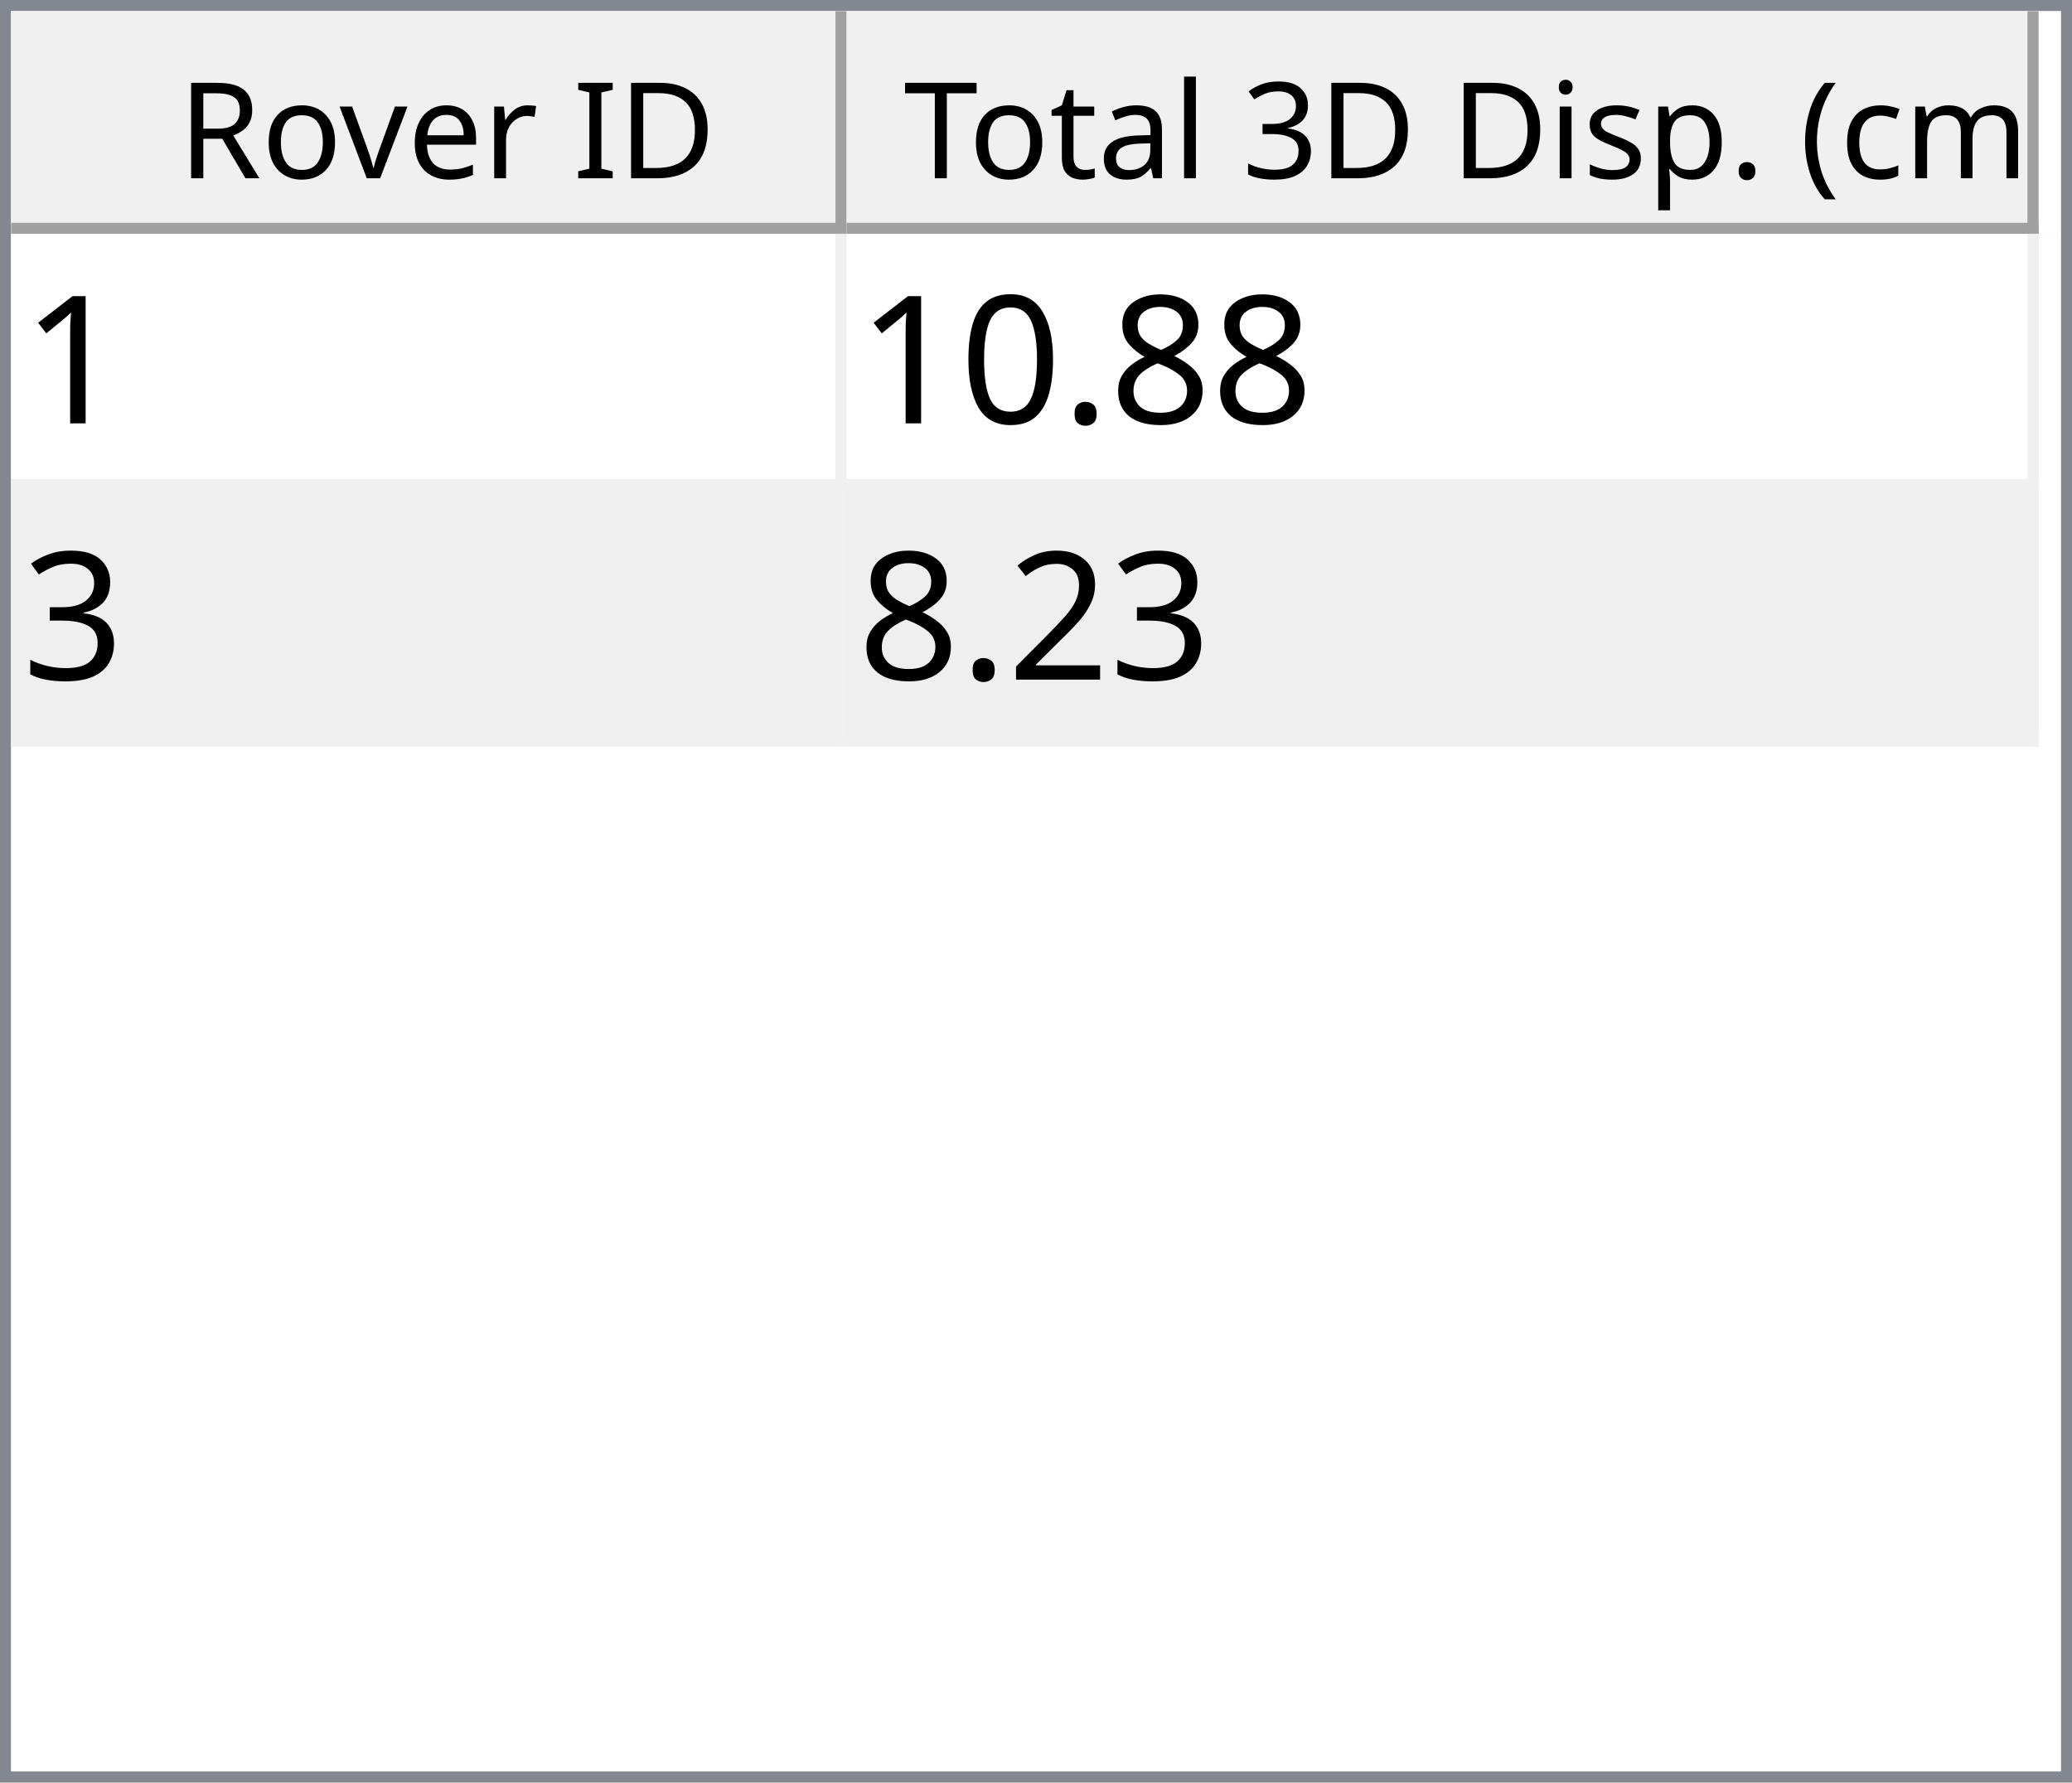
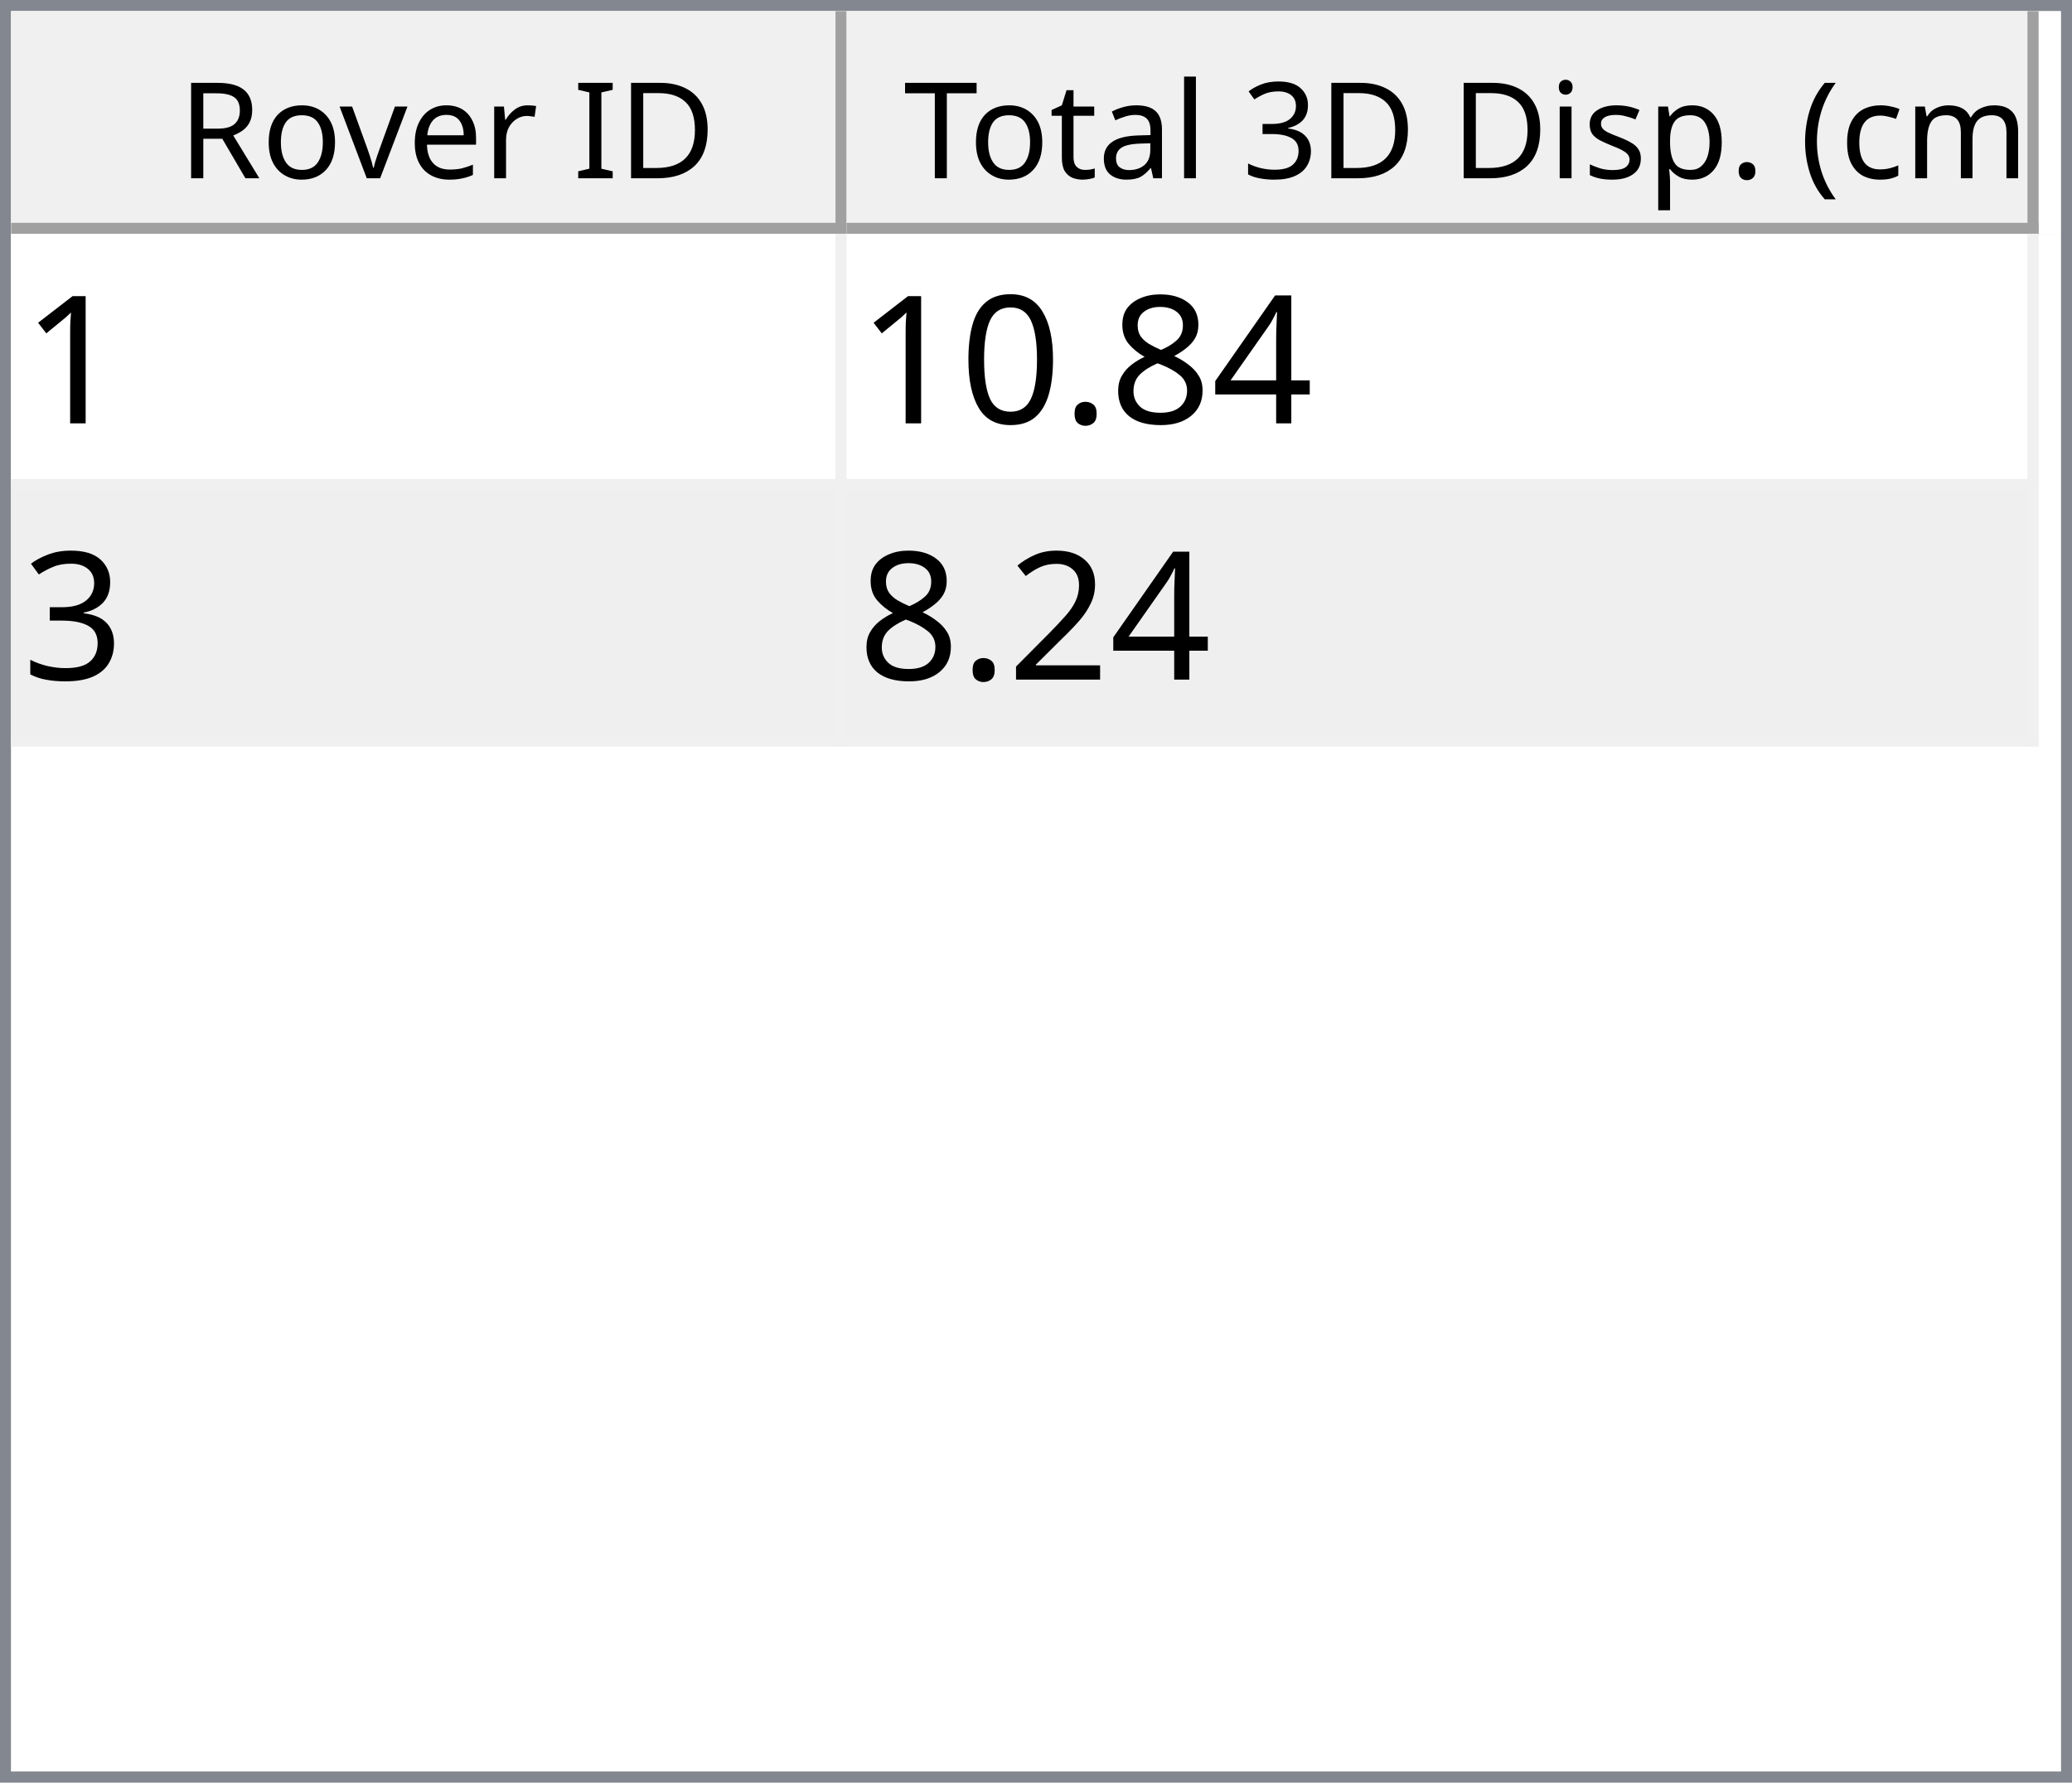
<svg xmlns="http://www.w3.org/2000/svg" style="fill-opacity:1; color-rendering:auto; color-interpolation:auto; text-rendering:auto; stroke:black; stroke-linecap:square; stroke-miterlimit:10; shape-rendering:auto; stroke-opacity:1; fill:black; stroke-dasharray:none; font-weight:normal; stroke-width:1; font-family:'Dialog'; font-style:normal; stroke-linejoin:miter; font-size:12px; stroke-dashoffset:0; image-rendering:auto;" width="186" height="160">
  <defs id="genericDefs" />
  <g>
    <defs id="defs1">
      <clipPath clipPathUnits="userSpaceOnUse" id="clipPath1">
        <path d="M0 0 L186 0 L186 160 L0 160 L0 0 Z" />
      </clipPath>
      <clipPath clipPathUnits="userSpaceOnUse" id="clipPath2">
        <path d="M0 0 L0 160 L186 160 L186 0 Z" />
      </clipPath>
      <clipPath clipPathUnits="userSpaceOnUse" id="clipPath3">
        <path d="M0 0 L0 20 L184 20 L184 0 Z" />
      </clipPath>
      <clipPath clipPathUnits="userSpaceOnUse" id="clipPath4">
        <path d="M0 0 L0 20 L75 20 L75 0 Z" />
      </clipPath>
      <clipPath clipPathUnits="userSpaceOnUse" id="clipPath5">
        <path d="M1 1 L1 19 L74 19 L74 1 Z" />
      </clipPath>
      <clipPath clipPathUnits="userSpaceOnUse" id="clipPath6">
        <path d="M0 0 L0 18 L73 18 L73 0 Z" />
      </clipPath>
      <clipPath clipPathUnits="userSpaceOnUse" id="clipPath7">
        <path d="M-0.5 -0.5 L-0.5 19.5 L74.5 19.5 L74.5 -0.5 Z" />
      </clipPath>
      <clipPath clipPathUnits="userSpaceOnUse" id="clipPath8">
        <path d="M0 0 L0 20 L107 20 L107 0 Z" />
      </clipPath>
      <clipPath clipPathUnits="userSpaceOnUse" id="clipPath9">
        <path d="M1 1 L1 19 L106 19 L106 1 Z" />
      </clipPath>
      <clipPath clipPathUnits="userSpaceOnUse" id="clipPath10">
        <path d="M0 0 L0 18 L105 18 L105 0 Z" />
      </clipPath>
      <clipPath clipPathUnits="userSpaceOnUse" id="clipPath11">
        <path d="M-0.5 -0.5 L-0.5 19.5 L106.5 19.5 L106.5 -0.5 Z" />
      </clipPath>
      <clipPath clipPathUnits="userSpaceOnUse" id="clipPath12">
        <path d="M0 0 L0 138 L184 138 L184 0 Z" />
      </clipPath>
      <clipPath clipPathUnits="userSpaceOnUse" id="clipPath13">
        <path d="M0 0 L0 46 L182 46 L182 0 Z" />
      </clipPath>
      <clipPath clipPathUnits="userSpaceOnUse" id="clipPath14">
        <path d="M-0.5 -0.5 L-0.5 45.5 L181.5 45.5 L181.5 -0.5 Z" />
      </clipPath>
      <clipPath clipPathUnits="userSpaceOnUse" id="clipPath15">
        <path d="M0 0 L0 22 L74 22 L74 0 Z" />
      </clipPath>
      <clipPath clipPathUnits="userSpaceOnUse" id="clipPath16">
        <path d="M0 0 L0 22 L106 22 L106 0 Z" />
      </clipPath>
      <font horiz-adv-x="64.551" id="font1">
        <font-face ascent="107.91" descent="25.098" units-per-em="100" style="font-style:normal; font-family:Segoe UI; font-weight:normal;" />
        <missing-glyph horiz-adv-x="64.551" d="M8.109 0 L8.109 68.266 L56.453 68.266 L56.453 0 L8.109 0 ZM15.328 7.234 L49.219 7.234 L49.219 61.031 L15.328 61.031 L15.328 7.234 Z" />
        <glyph unicode="D" horiz-adv-x="70.117" d="M9.188 0 L9.188 70.016 L28.516 70.016 Q65.531 70.016 65.531 35.891 Q65.531 19.672 55.25 9.836 Q44.969 0 27.734 0 L9.188 0 ZM17.391 62.594 L17.391 7.422 L27.828 7.422 Q41.609 7.422 49.273 14.797 Q56.938 22.172 56.938 35.688 Q56.938 62.594 28.328 62.594 L17.391 62.594 Z" />
        <glyph unicode="I" horiz-adv-x="26.611" d="M17.391 0 L9.188 0 L9.188 70.016 L17.391 70.016 L17.391 0 Z" />
        <glyph unicode=" " horiz-adv-x="27.393" d="" />
        <glyph unicode="r" horiz-adv-x="34.766" d="M34.188 41.891 Q32.078 43.5 28.125 43.5 Q23 43.5 19.555 38.672 Q16.109 33.844 16.109 25.484 L16.109 0 L8.109 0 L8.109 50 L16.109 50 L16.109 39.703 L16.312 39.703 Q18.016 44.969 21.531 47.922 Q25.047 50.875 29.391 50.875 Q32.516 50.875 34.188 50.203 L34.188 41.891 Z" />
        <glyph unicode="e" horiz-adv-x="52.295" d="M48.297 23 L12.984 23 Q13.188 14.656 17.484 10.109 Q21.781 5.562 29.297 5.562 Q37.75 5.562 44.828 11.141 L44.828 3.609 Q38.234 -1.172 27.391 -1.172 Q16.797 -1.172 10.742 5.641 Q4.688 12.453 4.688 24.812 Q4.688 36.469 11.305 43.82 Q17.922 51.172 27.734 51.172 Q37.547 51.172 42.922 44.828 Q48.297 38.484 48.297 27.203 L48.297 23 ZM40.094 29.781 Q40.047 36.719 36.75 40.578 Q33.453 44.438 27.594 44.438 Q21.922 44.438 17.969 40.383 Q14.016 36.328 13.094 29.781 L40.094 29.781 Z" />
        <glyph unicode="v" horiz-adv-x="47.9" d="M47.406 50 L27.484 0 L19.625 0 L0.688 50 L9.469 50 L22.172 13.672 Q23.578 9.672 23.922 6.688 L24.125 6.688 Q24.609 10.453 25.688 13.484 L38.969 50 L47.406 50 Z" />
        <glyph unicode="o" horiz-adv-x="58.594" d="M29 -1.172 Q17.922 -1.172 11.305 5.836 Q4.688 12.844 4.688 24.422 Q4.688 37.016 11.57 44.094 Q18.453 51.172 30.172 51.172 Q41.359 51.172 47.633 44.289 Q53.906 37.406 53.906 25.203 Q53.906 13.234 47.141 6.031 Q40.375 -1.172 29 -1.172 ZM29.594 44.438 Q21.875 44.438 17.383 39.188 Q12.891 33.938 12.891 24.703 Q12.891 15.828 17.43 10.695 Q21.969 5.562 29.594 5.562 Q37.359 5.562 41.531 10.594 Q45.703 15.625 45.703 24.906 Q45.703 34.281 41.531 39.359 Q37.359 44.438 29.594 44.438 Z" />
        <glyph unicode="R" horiz-adv-x="59.814" d="M59.375 0 L49.609 0 L37.891 19.625 Q36.281 22.359 34.766 24.289 Q33.25 26.219 31.664 27.438 Q30.078 28.656 28.25 29.219 Q26.422 29.781 24.125 29.781 L17.391 29.781 L17.391 0 L9.188 0 L9.188 70.016 L30.078 70.016 Q34.672 70.016 38.555 68.867 Q42.438 67.719 45.289 65.375 Q48.141 63.031 49.758 59.547 Q51.375 56.062 51.375 51.375 Q51.375 47.703 50.273 44.656 Q49.172 41.609 47.148 39.211 Q45.125 36.812 42.266 35.133 Q39.406 33.453 35.844 32.516 L35.844 32.328 Q37.594 31.547 38.891 30.547 Q40.188 29.547 41.359 28.18 Q42.531 26.812 43.68 25.078 Q44.828 23.344 46.234 21.047 L59.375 0 ZM17.391 62.594 L17.391 37.203 L28.516 37.203 Q31.594 37.203 34.203 38.133 Q36.812 39.062 38.719 40.797 Q40.625 42.531 41.703 45.047 Q42.781 47.562 42.781 50.688 Q42.781 56.297 39.141 59.445 Q35.5 62.594 28.609 62.594 L17.391 62.594 Z" />
        <glyph unicode=")" horiz-adv-x="30.176" d="M8.297 -15.922 L1.172 -15.922 Q16.406 2.344 16.406 26.812 Q16.406 51.469 1.078 70.016 L8.297 70.016 Q23.531 52.156 23.531 26.703 Q23.531 1.375 8.297 -15.922 Z" />
        <glyph unicode="m" horiz-adv-x="86.133" d="M79.109 0 L71.094 0 L71.094 28.719 Q71.094 37.016 68.531 40.727 Q65.969 44.438 59.906 44.438 Q54.781 44.438 51.195 39.75 Q47.609 35.062 47.609 28.516 L47.609 0 L39.594 0 L39.594 29.688 Q39.594 44.438 28.219 44.438 Q22.953 44.438 19.531 40.016 Q16.109 35.594 16.109 28.516 L16.109 0 L8.109 0 L8.109 50 L16.109 50 L16.109 42.094 L16.312 42.094 Q21.625 51.172 31.844 51.172 Q36.969 51.172 40.773 48.312 Q44.578 45.453 46 40.828 Q51.562 51.172 62.594 51.172 Q79.109 51.172 79.109 30.812 L79.109 0 Z" />
        <glyph unicode="c" horiz-adv-x="46.191" d="M42.188 2.297 Q36.422 -1.172 28.516 -1.172 Q17.828 -1.172 11.258 5.789 Q4.688 12.75 4.688 23.828 Q4.688 36.188 11.766 43.68 Q18.844 51.172 30.672 51.172 Q37.25 51.172 42.281 48.734 L42.281 40.531 Q36.719 44.438 30.375 44.438 Q22.703 44.438 17.797 38.945 Q12.891 33.453 12.891 24.516 Q12.891 15.719 17.508 10.641 Q22.125 5.562 29.891 5.562 Q36.422 5.562 42.188 9.906 L42.188 2.297 Z" />
        <glyph unicode="(" horiz-adv-x="30.176" d="M29.109 -15.922 L21.969 -15.922 Q6.844 1.375 6.844 26.703 Q6.844 52.156 21.969 70.016 L29.203 70.016 Q13.875 51.469 13.875 26.812 Q13.875 2.344 29.109 -15.922 Z" />
        <glyph unicode="." horiz-adv-x="21.68" d="M10.891 -1.078 Q8.641 -1.078 7.055 0.539 Q5.469 2.156 5.469 4.391 Q5.469 6.641 7.055 8.273 Q8.641 9.906 10.891 9.906 Q13.188 9.906 14.797 8.273 Q16.406 6.641 16.406 4.391 Q16.406 2.156 14.797 0.539 Q13.188 -1.078 10.891 -1.078 Z" />
        <glyph unicode="p" horiz-adv-x="58.789" d="M16.312 7.234 L16.109 7.234 L16.109 -23 L8.109 -23 L8.109 50 L16.109 50 L16.109 41.219 L16.312 41.219 Q22.219 51.172 33.594 51.172 Q43.266 51.172 48.688 44.461 Q54.109 37.75 54.109 26.469 Q54.109 13.922 48 6.375 Q41.891 -1.172 31.297 -1.172 Q21.578 -1.172 16.312 7.234 ZM16.109 27.391 L16.109 20.406 Q16.109 14.203 20.141 9.883 Q24.172 5.562 30.375 5.562 Q37.641 5.562 41.773 11.133 Q45.906 16.703 45.906 26.609 Q45.906 34.969 42.047 39.703 Q38.188 44.438 31.594 44.438 Q24.609 44.438 20.359 39.578 Q16.109 34.719 16.109 27.391 Z" />
        <glyph unicode="s" horiz-adv-x="42.432" d="M5.078 1.812 L5.078 10.406 Q11.625 5.562 19.484 5.562 Q30.031 5.562 30.031 12.594 Q30.031 14.594 29.125 15.992 Q28.219 17.391 26.68 18.461 Q25.141 19.531 23.07 20.383 Q21 21.234 18.609 22.172 Q15.281 23.484 12.766 24.828 Q10.25 26.172 8.57 27.859 Q6.891 29.547 6.031 31.695 Q5.172 33.844 5.172 36.719 Q5.172 40.234 6.789 42.945 Q8.406 45.656 11.086 47.484 Q13.766 49.312 17.211 50.242 Q20.656 51.172 24.312 51.172 Q30.812 51.172 35.938 48.922 L35.938 40.828 Q30.422 44.438 23.25 44.438 Q21 44.438 19.195 43.922 Q17.391 43.406 16.094 42.477 Q14.797 41.547 14.086 40.258 Q13.375 38.969 13.375 37.406 Q13.375 35.453 14.086 34.133 Q14.797 32.812 16.164 31.789 Q17.531 30.766 19.484 29.938 Q21.438 29.109 23.922 28.125 Q27.25 26.859 29.883 25.516 Q32.516 24.172 34.375 22.484 Q36.234 20.797 37.234 18.602 Q38.234 16.406 38.234 13.375 Q38.234 9.672 36.602 6.938 Q34.969 4.203 32.234 2.398 Q29.5 0.594 25.93 -0.289 Q22.359 -1.172 18.453 -1.172 Q10.75 -1.172 5.078 1.812 Z" />
        <glyph unicode="i" horiz-adv-x="24.219" d="M12.203 62.703 Q10.062 62.703 8.547 64.164 Q7.031 65.625 7.031 67.875 Q7.031 70.125 8.547 71.609 Q10.062 73.094 12.203 73.094 Q14.406 73.094 15.945 71.609 Q17.484 70.125 17.484 67.875 Q17.484 65.719 15.945 64.211 Q14.406 62.703 12.203 62.703 ZM16.109 0 L8.109 0 L8.109 50 L16.109 50 L16.109 0 Z" />
        <glyph unicode="3" horiz-adv-x="53.906" d="M46.531 19.828 Q46.531 15.094 44.75 11.211 Q42.969 7.328 39.719 4.57 Q36.469 1.812 31.93 0.297 Q27.391 -1.219 21.922 -1.219 Q11.922 -1.219 6 2.594 L6 11.188 Q13.094 5.609 22.219 5.609 Q25.875 5.609 28.828 6.539 Q31.781 7.469 33.906 9.227 Q36.031 10.984 37.18 13.477 Q38.328 15.969 38.328 19.094 Q38.328 32.812 18.797 32.812 L12.984 32.812 L12.984 39.594 L18.5 39.594 Q35.797 39.594 35.797 52.484 Q35.797 64.406 22.609 64.406 Q15.188 64.406 8.688 59.422 L8.688 67.188 Q15.375 71.188 24.609 71.188 Q29 71.188 32.57 69.969 Q36.141 68.75 38.68 66.555 Q41.219 64.359 42.609 61.281 Q44 58.203 44 54.5 Q44 40.672 30.031 36.719 L30.031 36.531 Q33.594 36.141 36.625 34.797 Q39.656 33.453 41.852 31.305 Q44.047 29.156 45.289 26.25 Q46.531 23.344 46.531 19.828 Z" />
        <glyph unicode="l" horiz-adv-x="24.219" d="M16.109 0 L8.109 0 L8.109 74.031 L16.109 74.031 L16.109 0 Z" />
        <glyph unicode="a" horiz-adv-x="50.879" d="M43.891 0 L35.891 0 L35.891 7.812 L35.688 7.812 Q30.469 -1.172 20.312 -1.172 Q12.844 -1.172 8.617 2.781 Q4.391 6.734 4.391 13.281 Q4.391 27.297 20.906 29.594 L35.891 31.688 Q35.891 44.438 25.594 44.438 Q16.547 44.438 9.281 38.281 L9.281 46.484 Q16.656 51.172 26.266 51.172 Q43.891 51.172 43.891 32.516 L43.891 0 ZM35.891 25.297 L23.828 23.641 Q18.266 22.859 15.43 20.875 Q12.594 18.891 12.594 13.875 Q12.594 10.203 15.211 7.883 Q17.828 5.562 22.172 5.562 Q28.125 5.562 32.008 9.742 Q35.891 13.922 35.891 20.312 L35.891 25.297 Z" />
        <glyph unicode="t" horiz-adv-x="33.887" d="M31.297 0.484 Q28.469 -1.078 23.828 -1.078 Q10.688 -1.078 10.688 13.578 L10.688 43.172 L2.094 43.172 L2.094 50 L10.688 50 L10.688 62.203 L18.703 64.797 L18.703 50 L31.297 50 L31.297 43.172 L18.703 43.172 L18.703 14.984 Q18.703 9.969 20.414 7.82 Q22.125 5.672 26.078 5.672 Q29.109 5.672 31.297 7.328 L31.297 0.484 Z" />
        <glyph unicode="T" horiz-adv-x="52.393" d="M50.594 62.594 L30.375 62.594 L30.375 0 L22.172 0 L22.172 62.594 L2 62.594 L2 70.016 L50.594 70.016 L50.594 62.594 Z" />
      </font>
      <font horiz-adv-x="75.0" id="font2">
        <font-face ascent="100.537" descent="21.973" units-per-em="100" style="font-style:normal; font-family:sans-serif; font-weight:normal;" />
        <missing-glyph horiz-adv-x="75.0" d="M12.5 0 L12.5 62.5 L62.5 62.5 L62.5 0 L12.5 0 ZM14.062 1.562 L60.938 1.562 L60.938 60.938 L14.062 60.938 L14.062 1.562 Z" />
        <glyph unicode="1" horiz-adv-x="55.615" d="M37.25 0 L28.469 0 L28.469 56 Q25.297 52.984 20.141 49.953 Q14.984 46.922 10.891 45.406 L10.891 53.906 Q18.266 57.375 23.781 62.305 Q29.297 67.234 31.594 71.875 L37.25 71.875 L37.25 0 Z" />
+         <glyph unicode="4" horiz-adv-x="55.615" d="M32.328 0 L32.328 17.141 L1.266 17.141 L1.266 25.203 L33.938 71.578 L41.109 71.578 L41.109 25.203 L50.781 25.203 L50.781 17.141 L41.109 17.141 L41.109 0 L32.328 0 ZM32.328 25.203 L32.328 57.469 L9.906 25.203 L32.328 25.203 Z" />
        <glyph unicode="8" horiz-adv-x="55.615" d="M17.672 38.812 Q12.203 40.828 9.57 44.539 Q6.938 48.25 6.938 53.422 Q6.938 61.234 12.555 66.555 Q18.172 71.875 27.484 71.875 Q36.859 71.875 42.578 66.43 Q48.297 60.984 48.297 53.172 Q48.297 48.188 45.68 44.508 Q43.062 40.828 37.75 38.812 Q44.344 36.672 47.781 31.883 Q51.219 27.094 51.219 20.453 Q51.219 11.281 44.727 5.031 Q38.234 -1.219 27.641 -1.219 Q17.047 -1.219 10.547 5.055 Q4.047 11.328 4.047 20.703 Q4.047 27.688 7.594 32.398 Q11.141 37.109 17.672 38.812 ZM15.922 53.719 Q15.922 48.641 19.195 45.414 Q22.469 42.188 27.688 42.188 Q32.766 42.188 36.016 45.383 Q39.266 48.578 39.266 53.219 Q39.266 58.062 35.914 61.359 Q32.562 64.656 27.594 64.656 Q22.562 64.656 19.242 61.43 Q15.922 58.203 15.922 53.719 ZM13.094 20.656 Q13.094 16.891 14.875 13.375 Q16.656 9.859 20.172 7.93 Q23.688 6 27.734 6 Q34.031 6 38.133 10.055 Q42.234 14.109 42.234 20.359 Q42.234 26.703 38.016 30.859 Q33.797 35.016 27.438 35.016 Q21.234 35.016 17.164 30.914 Q13.094 26.812 13.094 20.656 Z" />
        <glyph unicode="." horiz-adv-x="27.783" d="M9.078 0 L9.078 10.016 L19.094 10.016 L19.094 0 L9.078 0 Z" />
        <glyph unicode="0" horiz-adv-x="55.615" d="M4.156 35.297 Q4.156 48 6.766 55.742 Q9.375 63.484 14.523 67.68 Q19.672 71.875 27.484 71.875 Q33.25 71.875 37.594 69.555 Q41.938 67.234 44.773 62.867 Q47.609 58.5 49.219 52.227 Q50.828 45.953 50.828 35.297 Q50.828 22.703 48.242 14.969 Q45.656 7.234 40.508 3.008 Q35.359 -1.219 27.484 -1.219 Q17.141 -1.219 11.234 6.203 Q4.156 15.141 4.156 35.297 ZM13.188 35.297 Q13.188 17.672 17.312 11.836 Q21.438 6 27.484 6 Q33.547 6 37.672 11.859 Q41.797 17.719 41.797 35.297 Q41.797 52.984 37.672 58.789 Q33.547 64.594 27.391 64.594 Q21.344 64.594 17.719 59.469 Q13.188 52.938 13.188 35.297 Z" />
        <glyph unicode="3" horiz-adv-x="55.615" d="M4.203 18.891 L12.984 20.062 Q14.5 12.594 18.141 9.297 Q21.781 6 27 6 Q33.203 6 37.477 10.297 Q41.75 14.594 41.75 20.953 Q41.75 27 37.797 30.93 Q33.844 34.859 27.734 34.859 Q25.25 34.859 21.531 33.891 L22.516 41.609 Q23.391 41.5 23.922 41.5 Q29.547 41.5 34.039 44.43 Q38.531 47.359 38.531 53.469 Q38.531 58.297 35.258 61.477 Q31.984 64.656 26.812 64.656 Q21.688 64.656 18.266 61.43 Q14.844 58.203 13.875 51.766 L5.078 53.328 Q6.688 62.156 12.398 67.016 Q18.109 71.875 26.609 71.875 Q32.469 71.875 37.398 69.359 Q42.328 66.844 44.945 62.5 Q47.562 58.156 47.562 53.266 Q47.562 48.641 45.07 44.828 Q42.578 41.016 37.703 38.766 Q44.047 37.312 47.562 32.695 Q51.078 28.078 51.078 21.141 Q51.078 11.766 44.242 5.25 Q37.406 -1.266 26.953 -1.266 Q17.531 -1.266 11.305 4.352 Q5.078 9.969 4.203 18.891 Z" />
        <glyph unicode="2" horiz-adv-x="55.615" d="M50.344 8.453 L50.344 0 L3.031 0 Q2.938 3.172 4.047 6.109 Q5.859 10.938 9.836 15.625 Q13.812 20.312 21.344 26.469 Q33.016 36.031 37.117 41.625 Q41.219 47.219 41.219 52.203 Q41.219 57.422 37.477 61.008 Q33.734 64.594 27.734 64.594 Q21.391 64.594 17.578 60.789 Q13.766 56.984 13.719 50.25 L4.688 51.172 Q5.609 61.281 11.664 66.578 Q17.719 71.875 27.938 71.875 Q38.234 71.875 44.242 66.164 Q50.25 60.453 50.25 52 Q50.25 47.703 48.492 43.555 Q46.734 39.406 42.656 34.812 Q38.578 30.219 29.109 22.219 Q21.188 15.578 18.945 13.211 Q16.703 10.844 15.234 8.453 L50.344 8.453 Z" />
      </font>
    </defs>
    <g style="fill:white; stroke:white;">
      <rect x="0" y="0" width="186" style="clip-path:url(#clipPath1); stroke:none;" height="160" />
    </g>
    <g style="fill:white; text-rendering:optimizeSpeed; color-rendering:optimizeSpeed; image-rendering:optimizeSpeed; shape-rendering:crispEdges; stroke:white; color-interpolation:sRGB;">
      <rect x="0" width="186" height="160" y="0" style="stroke:none;" />
      <path style="stroke:none;" d="M0 160 L186 160 L186 0 L0 0 Z" />
    </g>
    <g style="fill:rgb(240,240,240); font-family:'Segoe UI'; stroke:rgb(240,240,240);">
      <rect x="0" y="0" width="186" style="clip-path:url(#clipPath2); stroke:none;" height="160" />
    </g>
    <g style="fill:rgb(130,135,144); font-family:'Segoe UI'; stroke:rgb(130,135,144);">
      <path d="M0 0 L186 0 L186 160 L0 160 L0 0 ZM1 1 L185 1 L185 159 L1 159 L1 1 Z" style="fill-rule:evenodd; clip-path:url(#clipPath2); stroke:none;" />
    </g>
    <g style="fill:white; font-family:'Segoe UI'; stroke:white;" transform="translate(1,1)">
      <rect x="0" y="0" width="184" style="clip-path:url(#clipPath3); stroke:none;" height="20" />
    </g>
    <g style="fill:rgb(240,240,240); font-family:'Segoe UI'; stroke:rgb(240,240,240);" transform="translate(1,1)">
      <rect x="0" y="0" width="75" style="clip-path:url(#clipPath4); stroke:none;" height="20" />
    </g>
    <g style="font-family:'Segoe UI';" transform="translate(2,2)">
      <text x="14" xml:space="preserve" y="14" style="clip-path:url(#clipPath6); stroke:none;">Rover ID</text>
    </g>
    <g style="fill:rgb(160,160,160); font-family:'Segoe UI'; stroke:rgb(160,160,160); stroke-linejoin:bevel;" transform="translate(1.5,1.5)">
      <line x1="74" x2="74" y1="0" style="fill:none; clip-path:url(#clipPath7);" y2="19" />
    </g>
    <g style="fill:rgb(160,160,160); font-family:'Segoe UI'; stroke:rgb(160,160,160); stroke-linejoin:bevel;" transform="matrix(1,0,0,1,1,1) translate(0.5,0.5)">
      <line x1="0" x2="74" y1="19" style="fill:none; clip-path:url(#clipPath7);" y2="19" />
    </g>
    <g style="fill:rgb(240,240,240); font-family:'Segoe UI'; stroke:rgb(240,240,240);" transform="translate(76,1)">
      <rect x="0" y="0" width="107" style="clip-path:url(#clipPath8); stroke:none;" height="20" />
    </g>
    <g style="font-family:'Segoe UI';" transform="translate(77,2)">
      <text x="1" xml:space="preserve" y="14" style="clip-path:url(#clipPath10); stroke:none;"> Total 3D Disp. (cm)</text>
    </g>
    <g style="fill:rgb(160,160,160); font-family:'Segoe UI'; stroke:rgb(160,160,160); stroke-linejoin:bevel;" transform="translate(76.5,1.5)">
      <line x1="106" x2="106" y1="0" style="fill:none; clip-path:url(#clipPath11);" y2="19" />
    </g>
    <g style="fill:rgb(160,160,160); font-family:'Segoe UI'; stroke:rgb(160,160,160); stroke-linejoin:bevel;" transform="matrix(1,0,0,1,76,1) translate(0.5,0.5)">
      <line x1="0" x2="106" y1="19" style="fill:none; clip-path:url(#clipPath11);" y2="19" />
    </g>
    <g style="fill:white; font-family:'Segoe UI'; stroke:white;" transform="translate(1,21)">
      <rect x="0" y="0" width="184" style="clip-path:url(#clipPath12); stroke:none;" height="138" />
    </g>
    <g style="fill:rgb(240,240,240); font-size:16px; font-family:sans-serif; stroke:rgb(240,240,240);" transform="translate(1,21)">
      <rect x="0" y="0" width="182" style="clip-path:url(#clipPath13); stroke:none;" height="46" />
      <line transform="translate(0.5,0.5)" x1="0" x2="181" y1="22" style="clip-path:url(#clipPath14); fill:none; stroke-linejoin:bevel;" y2="22" />
    </g>
    <g transform="matrix(1,0,0,1,1,21) translate(0.5,0.5)" style="fill:rgb(240,240,240); font-size:16px; font-family:sans-serif; stroke:rgb(240,240,240); stroke-linejoin:bevel;">
      <line x1="0" x2="181" y1="45" style="fill:none; clip-path:url(#clipPath14);" y2="45" />
    </g>
    <g transform="matrix(1,0,0,1,1,21) translate(0.5,0.5)" style="fill:rgb(240,240,240); font-size:16px; font-family:sans-serif; stroke:rgb(240,240,240); stroke-linejoin:bevel;">
      <line x1="74" x2="74" y1="0" style="fill:none; clip-path:url(#clipPath14);" y2="45" />
    </g>
    <g transform="matrix(1,0,0,1,1,21) translate(0.5,0.5)" style="fill:rgb(240,240,240); font-size:16px; font-family:sans-serif; stroke:rgb(240,240,240); stroke-linejoin:bevel;">
      <line x1="181" x2="181" y1="0" style="fill:none; clip-path:url(#clipPath14);" y2="45" />
    </g>
    <g style="fill:white; font-size:16px; font-family:sans-serif; stroke:white;" transform="matrix(1,0,0,1,1,21)">
      <rect x="0" y="0" width="74" style="clip-path:url(#clipPath15); stroke:none;" height="22" />
      <text x="1" y="17" style="fill:black; clip-path:url(#clipPath15); stroke:none;" xml:space="preserve">1</text>
    </g>
    <g style="fill:white; font-size:16px; font-family:sans-serif; stroke:white;" transform="matrix(1,0,0,1,1,21) translate(75,0)">
      <rect x="0" y="0" width="106" style="clip-path:url(#clipPath16); stroke:none;" height="22" />
-       <text x="1" y="17" style="fill:black; clip-path:url(#clipPath16); stroke:none;" xml:space="preserve">10.88</text>
+       <text x="1" y="17" style="fill:black; clip-path:url(#clipPath16); stroke:none;" xml:space="preserve">10.84</text>
    </g>
    <g style="fill:rgb(239,239,239); font-size:16px; font-family:sans-serif; stroke:rgb(239,239,239);" transform="matrix(1,0,0,1,1,21) translate(0,23)">
      <rect x="0" y="0" width="74" style="clip-path:url(#clipPath15); stroke:none;" height="22" />
      <text x="1" y="17" style="fill:black; clip-path:url(#clipPath15); stroke:none;" xml:space="preserve">3</text>
    </g>
    <g style="fill:rgb(239,239,239); font-size:16px; font-family:sans-serif; stroke:rgb(239,239,239);" transform="matrix(1,0,0,1,1,21) translate(75,23)">
      <rect x="0" y="0" width="106" style="clip-path:url(#clipPath16); stroke:none;" height="22" />
-       <text x="1" y="17" style="fill:black; clip-path:url(#clipPath16); stroke:none;" xml:space="preserve">8.23</text>
+       <text x="1" y="17" style="fill:black; clip-path:url(#clipPath16); stroke:none;" xml:space="preserve">8.24</text>
    </g>
  </g>
</svg>
